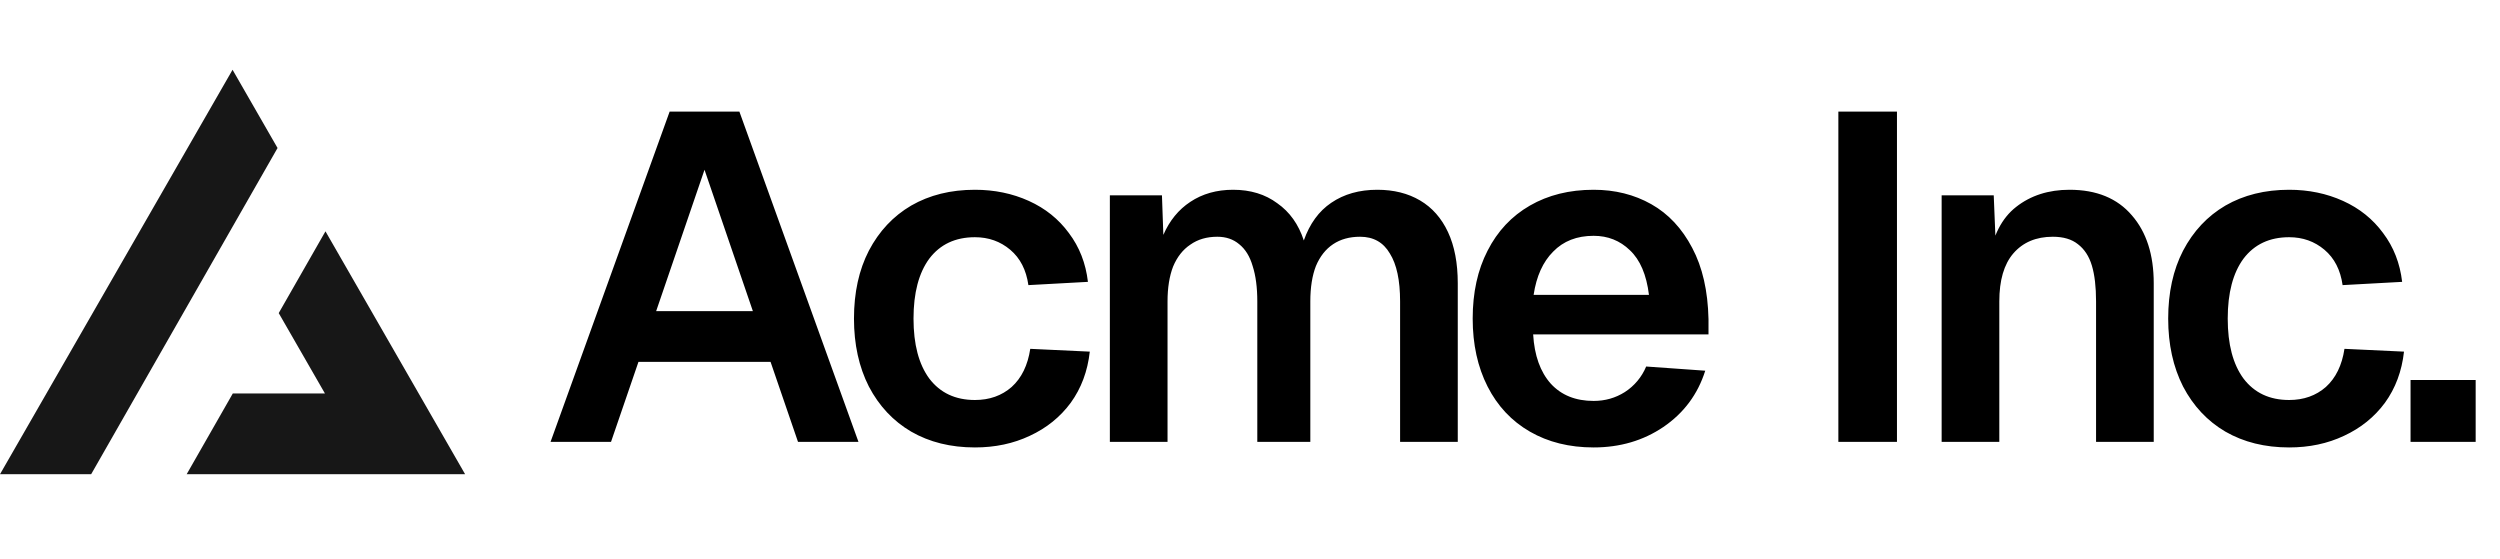
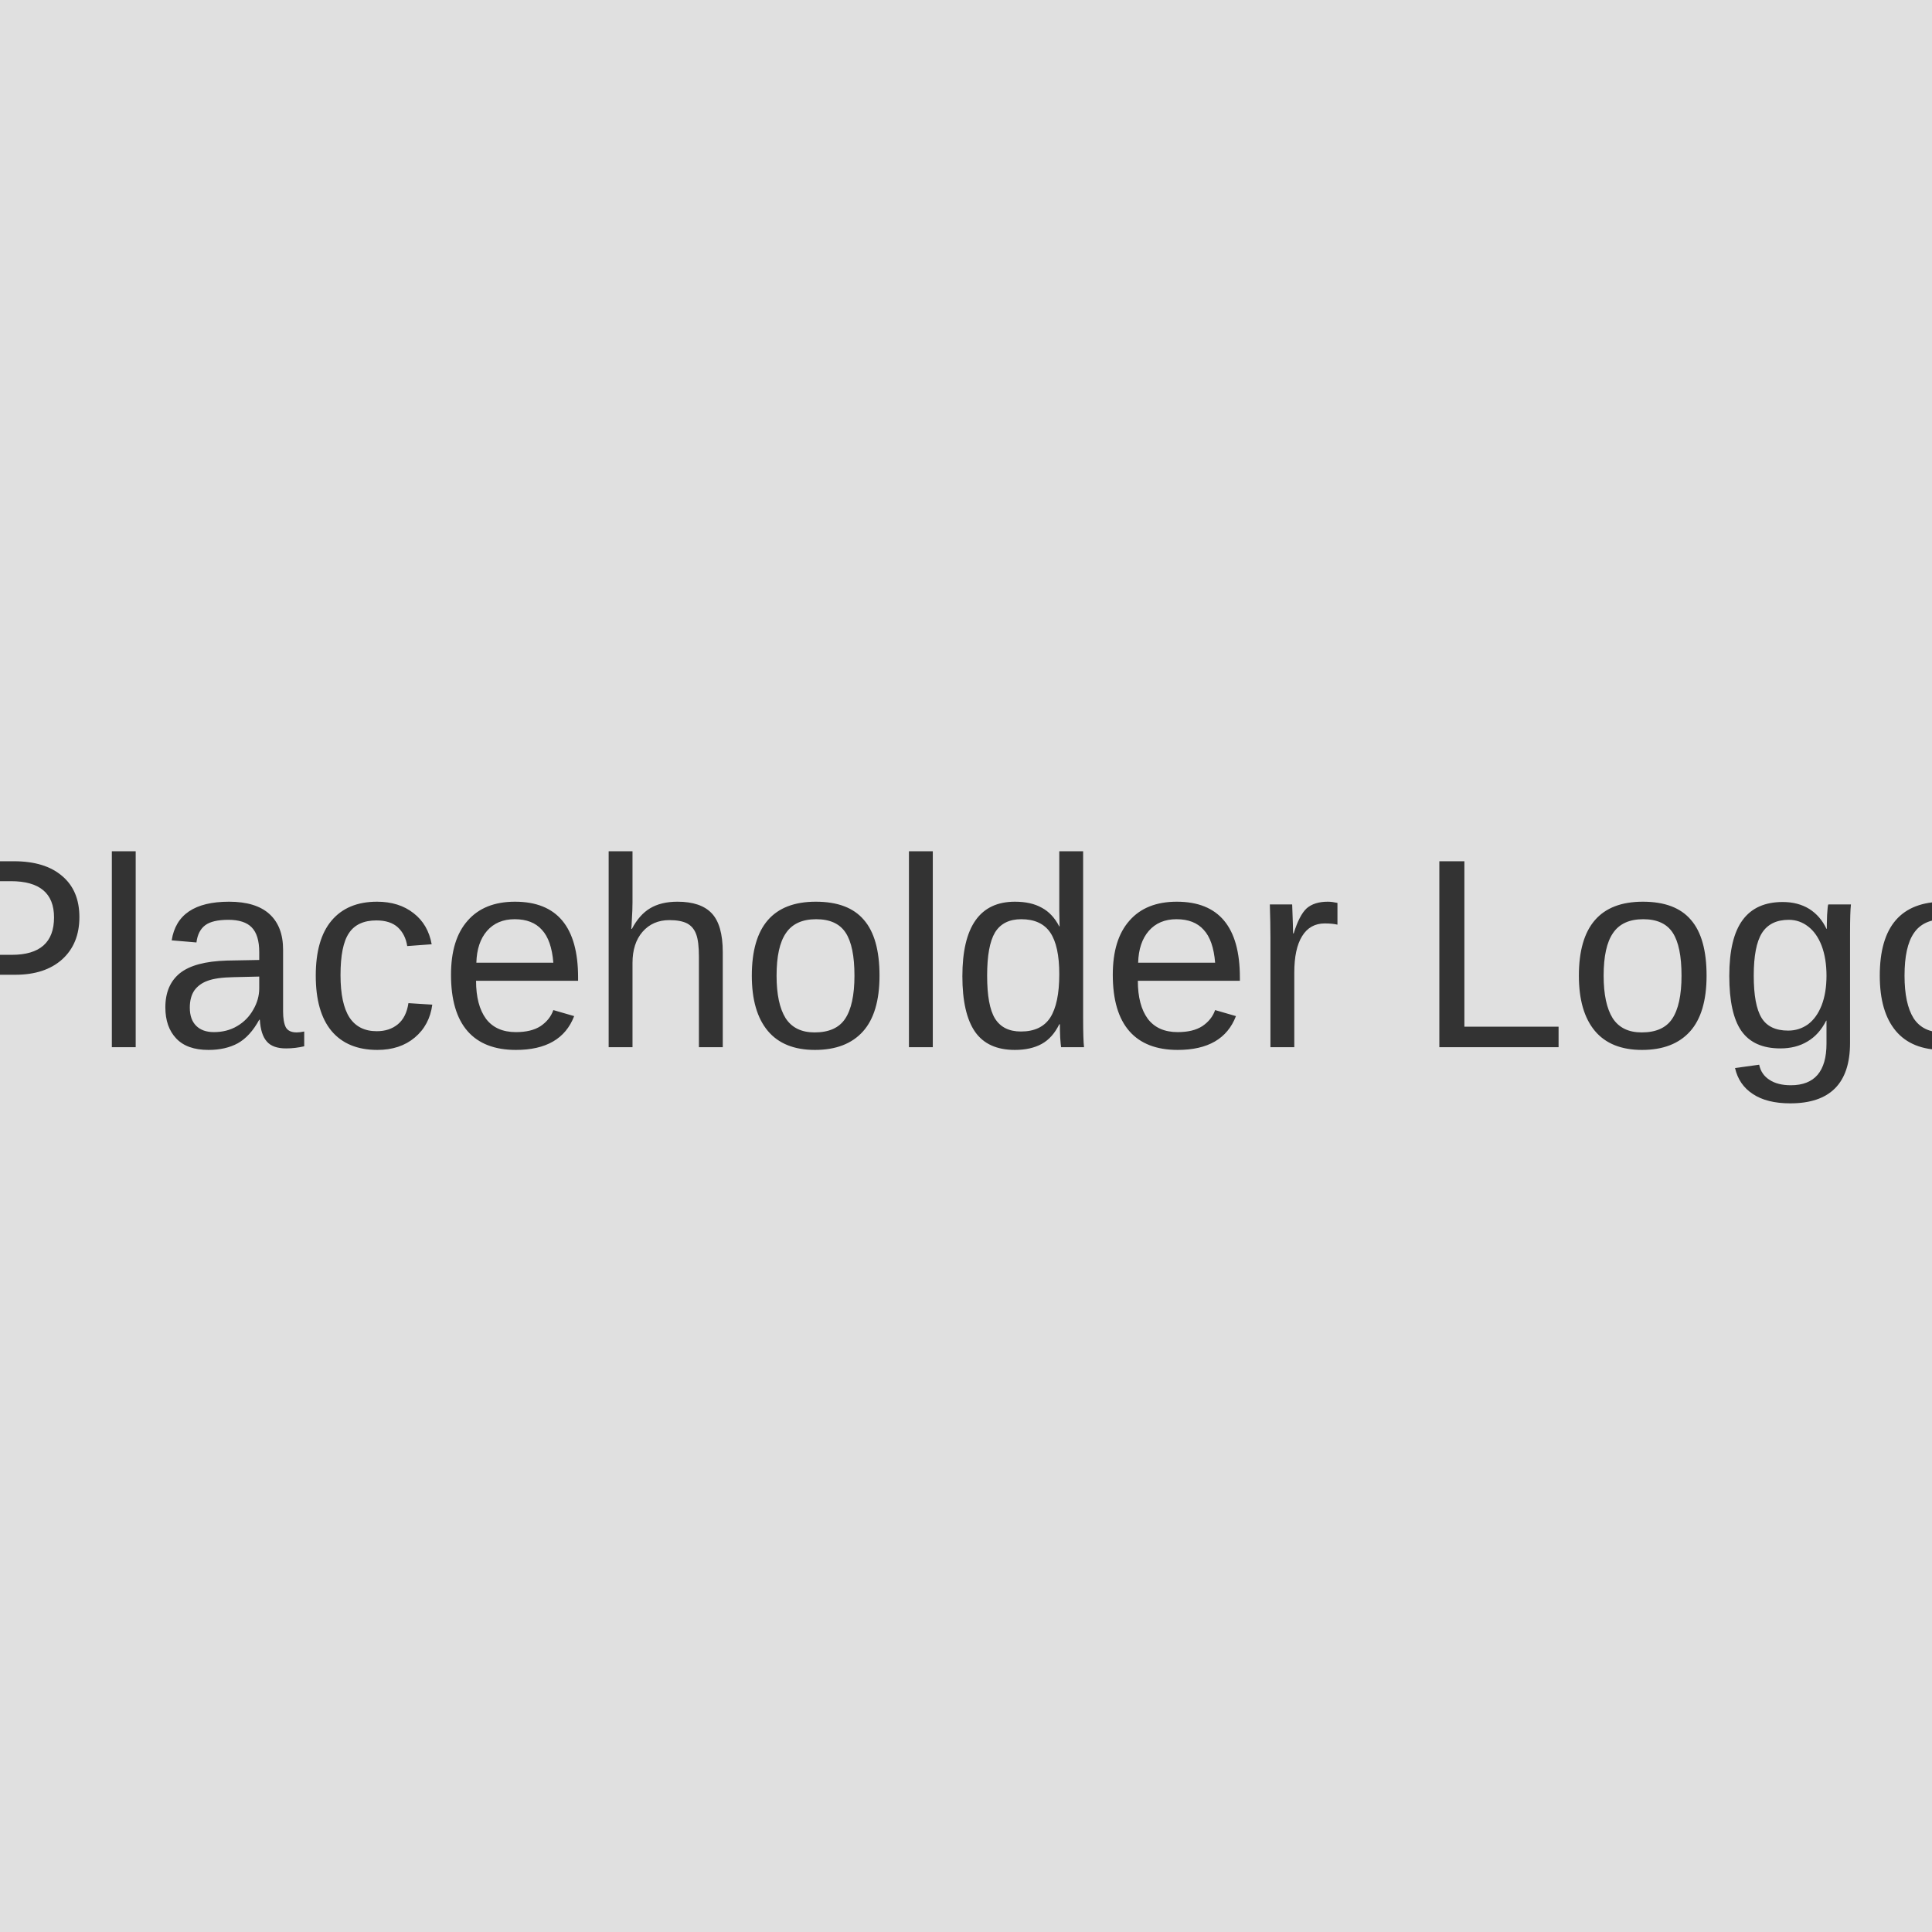
- <svg xmlns="http://www.w3.org/2000/svg" width="215" height="48" fill="none">
-   <path fill="#000" d="M57.588 9.6h6L73.828 38h-5.2l-2.36-6.88h-11.36L52.548 38h-5.2l10.24-28.4Zm7.16 17.16-4.16-12.16-4.16 12.16h8.32Zm23.694-2.24c-.186-1.307-.706-2.32-1.56-3.04-.853-.72-1.866-1.08-3.04-1.08-1.68 0-2.986.613-3.92 1.84-.906 1.227-1.36 2.947-1.36 5.16s.454 3.933 1.36 5.16c.934 1.227 2.24 1.84 3.92 1.84 1.254 0 2.307-.373 3.16-1.12.854-.773 1.387-1.867 1.6-3.28l5.12.24c-.186 1.68-.733 3.147-1.64 4.4-.906 1.227-2.08 2.173-3.52 2.84-1.413.667-2.986 1-4.72 1-2.08 0-3.906-.453-5.48-1.36-1.546-.907-2.76-2.2-3.64-3.88-.853-1.68-1.28-3.627-1.28-5.84 0-2.24.427-4.187 1.28-5.84.88-1.68 2.094-2.973 3.64-3.88 1.574-.907 3.4-1.36 5.48-1.36 1.68 0 3.227.32 4.64.96 1.414.64 2.56 1.56 3.44 2.76.907 1.2 1.454 2.6 1.64 4.2l-5.12.28Zm11.486-7.72.12 3.4c.534-1.227 1.307-2.173 2.32-2.84 1.04-.693 2.267-1.04 3.68-1.04 1.494 0 2.76.387 3.8 1.16 1.067.747 1.827 1.813 2.28 3.2.507-1.44 1.294-2.52 2.36-3.24 1.094-.747 2.414-1.12 3.96-1.12 1.414 0 2.64.307 3.68.92s1.84 1.52 2.4 2.72c.56 1.2.84 2.667.84 4.4V38h-4.96V25.92c0-1.813-.293-3.187-.88-4.12-.56-.96-1.413-1.44-2.56-1.44-.906 0-1.68.213-2.32.64-.64.427-1.133 1.053-1.48 1.88-.32.827-.48 1.84-.48 3.04V38h-4.56V25.92c0-1.2-.133-2.213-.4-3.04-.24-.827-.626-1.453-1.16-1.88-.506-.427-1.133-.64-1.88-.64-.906 0-1.68.227-2.32.68-.64.427-1.133 1.053-1.48 1.88-.32.827-.48 1.827-.48 3V38h-4.96V16.8h4.48Zm26.723 10.6c0-2.24.427-4.187 1.28-5.84.854-1.68 2.067-2.973 3.64-3.88 1.574-.907 3.4-1.36 5.48-1.36 1.84 0 3.494.413 4.96 1.24 1.467.827 2.64 2.08 3.52 3.76.88 1.653 1.347 3.693 1.4 6.12v1.32h-15.08c.107 1.813.614 3.227 1.52 4.24.907.987 2.134 1.48 3.68 1.48.987 0 1.88-.253 2.68-.76a4.803 4.803 0 0 0 1.84-2.2l5.08.36c-.64 2.027-1.84 3.64-3.6 4.84-1.733 1.173-3.733 1.76-6 1.76-2.08 0-3.906-.453-5.48-1.36-1.573-.907-2.786-2.2-3.64-3.88-.853-1.68-1.28-3.627-1.28-5.84Zm15.16-2.04c-.213-1.733-.76-3.013-1.64-3.84-.853-.827-1.893-1.24-3.12-1.24-1.44 0-2.6.453-3.48 1.36-.88.88-1.44 2.12-1.68 3.72h9.92ZM163.139 9.6V38h-5.04V9.6h5.04Zm8.322 7.2.24 5.88-.64-.36c.32-2.053 1.094-3.56 2.32-4.52 1.254-.987 2.787-1.48 4.6-1.48 2.32 0 4.107.733 5.36 2.2 1.254 1.44 1.88 3.387 1.88 5.84V38h-4.96V25.92c0-1.253-.12-2.28-.36-3.08-.24-.8-.64-1.413-1.2-1.84-.533-.427-1.253-.64-2.16-.64-1.44 0-2.573.48-3.4 1.44-.8.933-1.2 2.307-1.2 4.12V38h-4.96V16.8h4.48Zm30.003 7.72c-.186-1.307-.706-2.32-1.56-3.04-.853-.72-1.866-1.08-3.04-1.08-1.68 0-2.986.613-3.92 1.84-.906 1.227-1.36 2.947-1.36 5.16s.454 3.933 1.36 5.16c.934 1.227 2.24 1.84 3.92 1.84 1.254 0 2.307-.373 3.16-1.12.854-.773 1.387-1.867 1.6-3.28l5.12.24c-.186 1.68-.733 3.147-1.64 4.4-.906 1.227-2.08 2.173-3.52 2.84-1.413.667-2.986 1-4.72 1-2.08 0-3.906-.453-5.48-1.36-1.546-.907-2.76-2.2-3.64-3.88-.853-1.68-1.28-3.627-1.28-5.84 0-2.24.427-4.187 1.28-5.84.88-1.68 2.094-2.973 3.64-3.88 1.574-.907 3.4-1.36 5.48-1.36 1.68 0 3.227.32 4.64.96 1.414.64 2.56 1.56 3.44 2.76.907 1.2 1.454 2.6 1.64 4.2l-5.12.28Zm11.443 8.16V38h-5.6v-5.32h5.6Z" />
-   <path fill="#171717" fill-rule="evenodd" d="m7.839 40.783 16.03-28.054L20 6 0 40.783h7.839Zm8.214 0H40L27.99 19.894l-4.02 7.032 3.976 6.914H20.02l-3.967 6.943Z" clip-rule="evenodd" />
+ <svg xmlns="http://www.w3.org/2000/svg" width="100" height="100" viewBox="0 0 100 100" fill="none">
+   <rect width="100" height="100" fill="#E0E0E0" />
+   <text x="50%" y="50%" font-family="Arial" font-size="14" fill="#333333" text-anchor="middle" dy=".3em">Placeholder Logo</text>
</svg>
